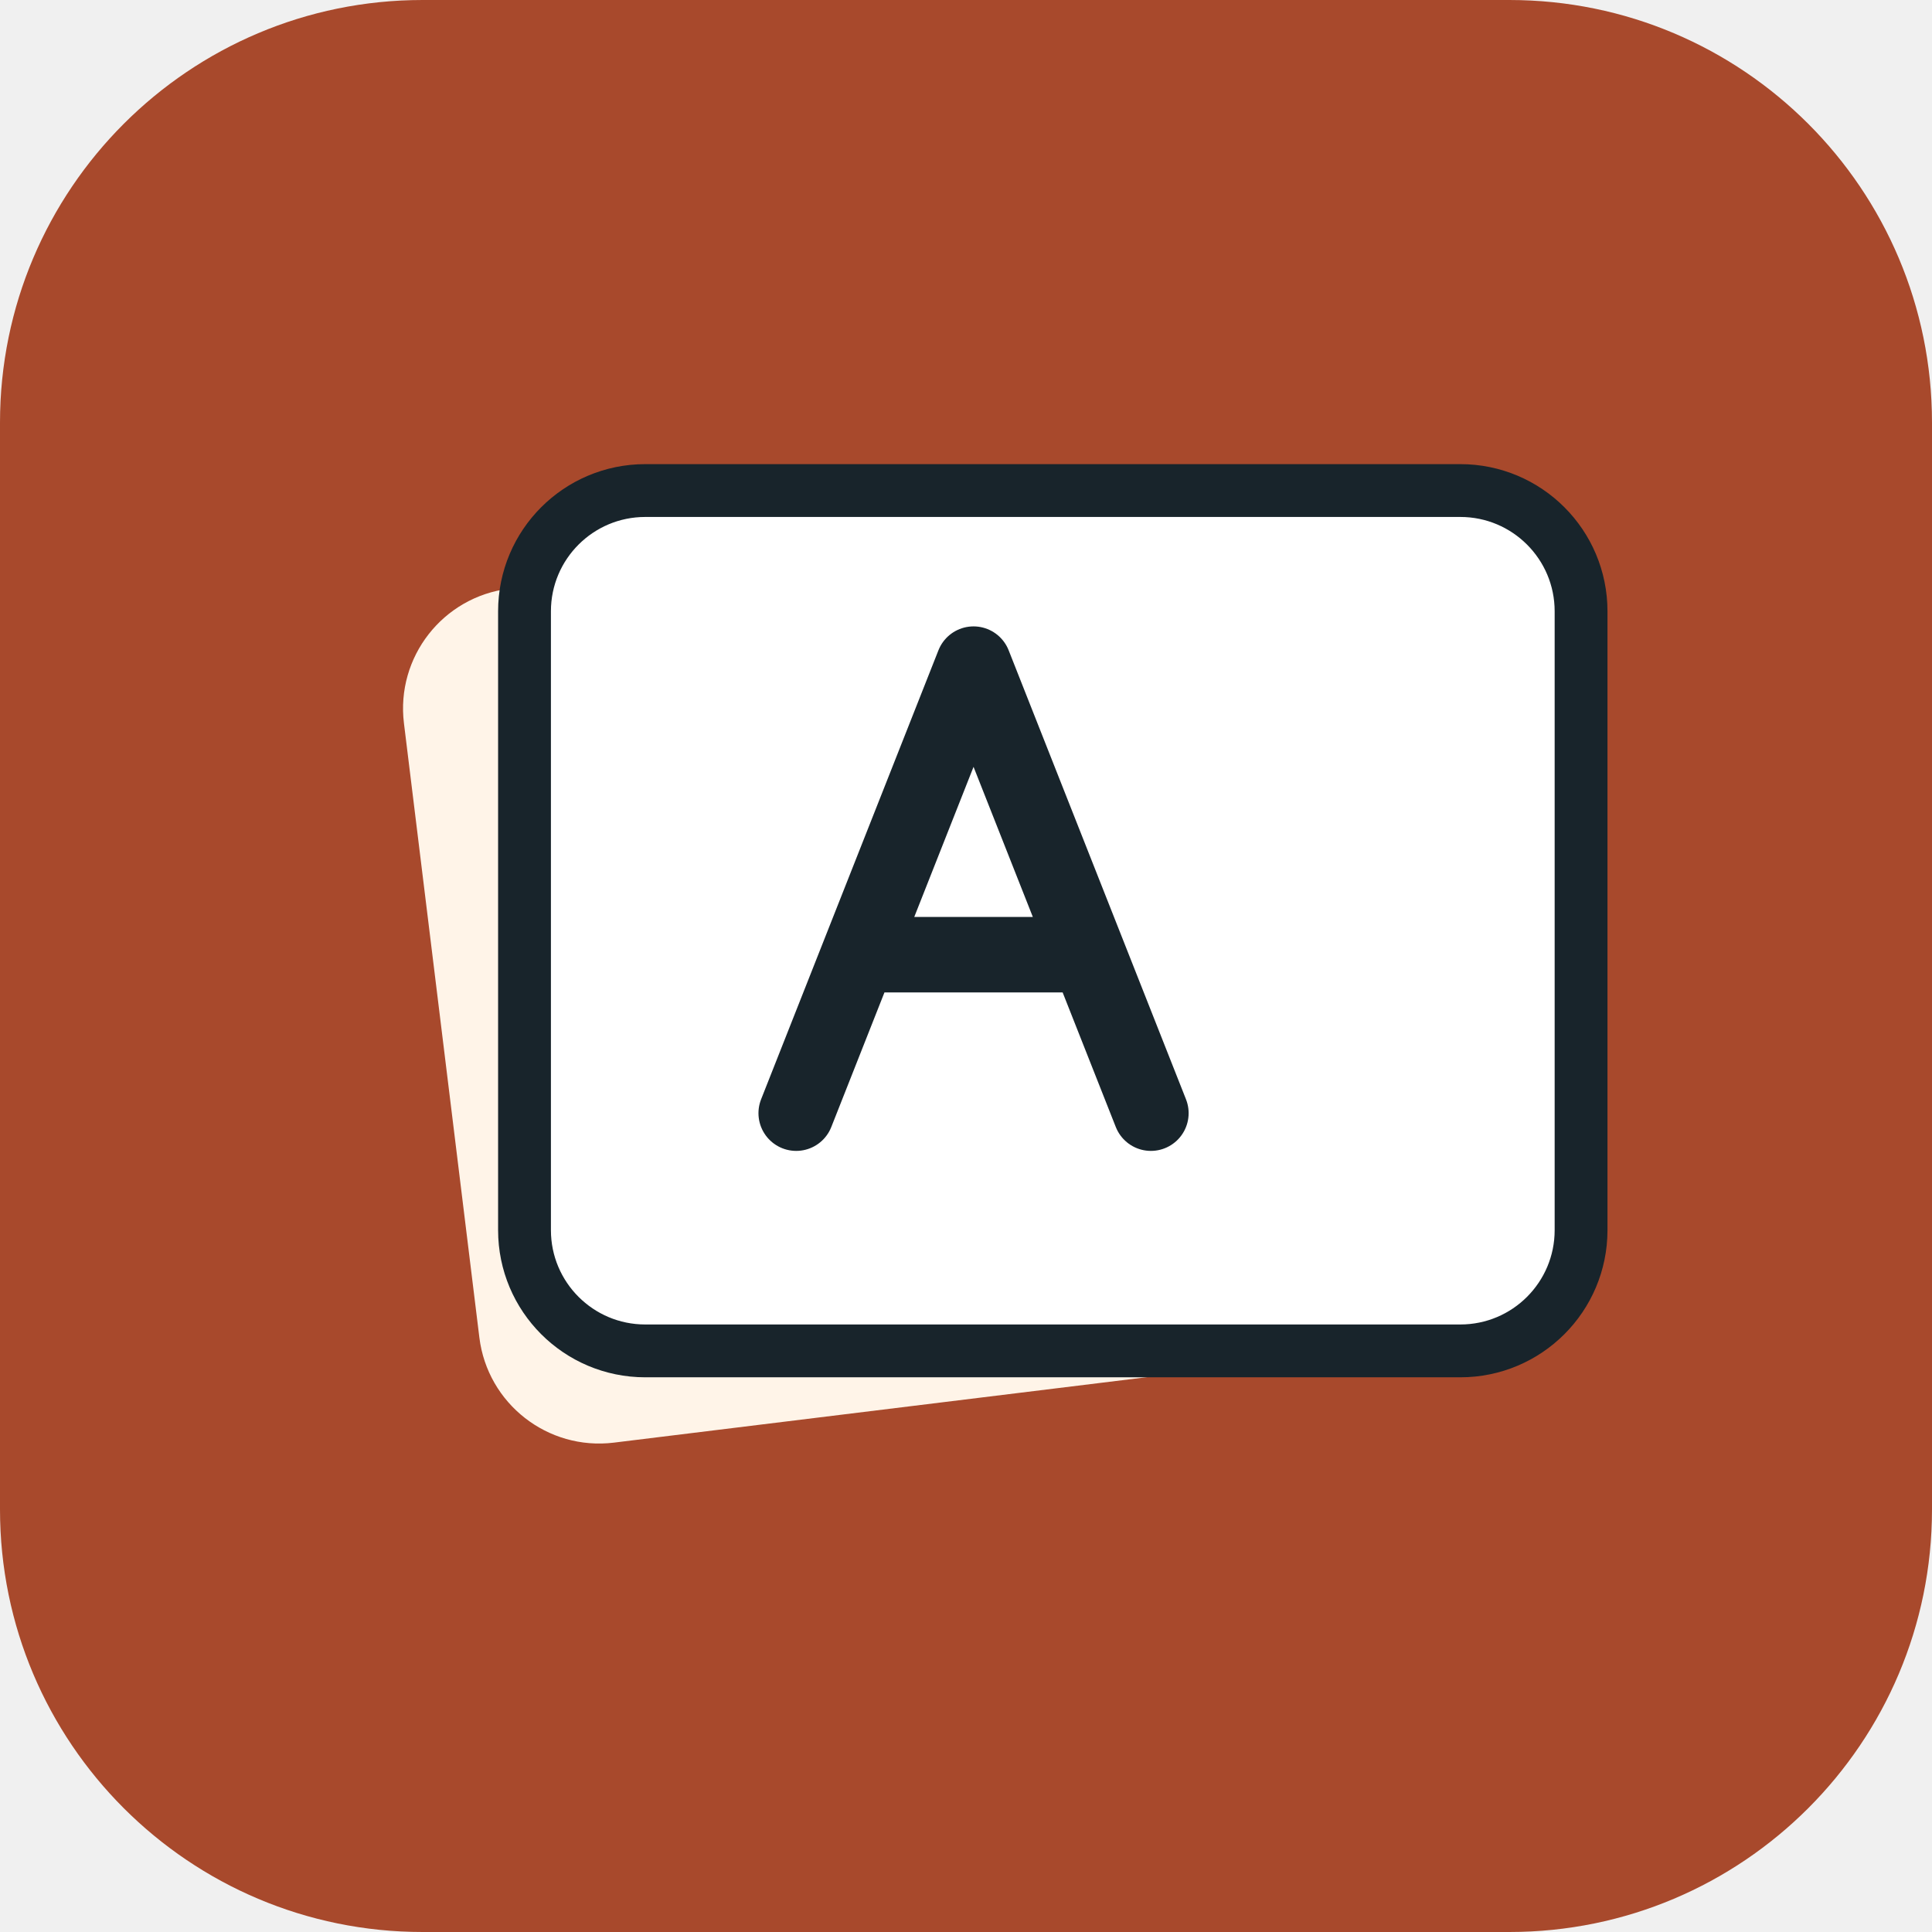
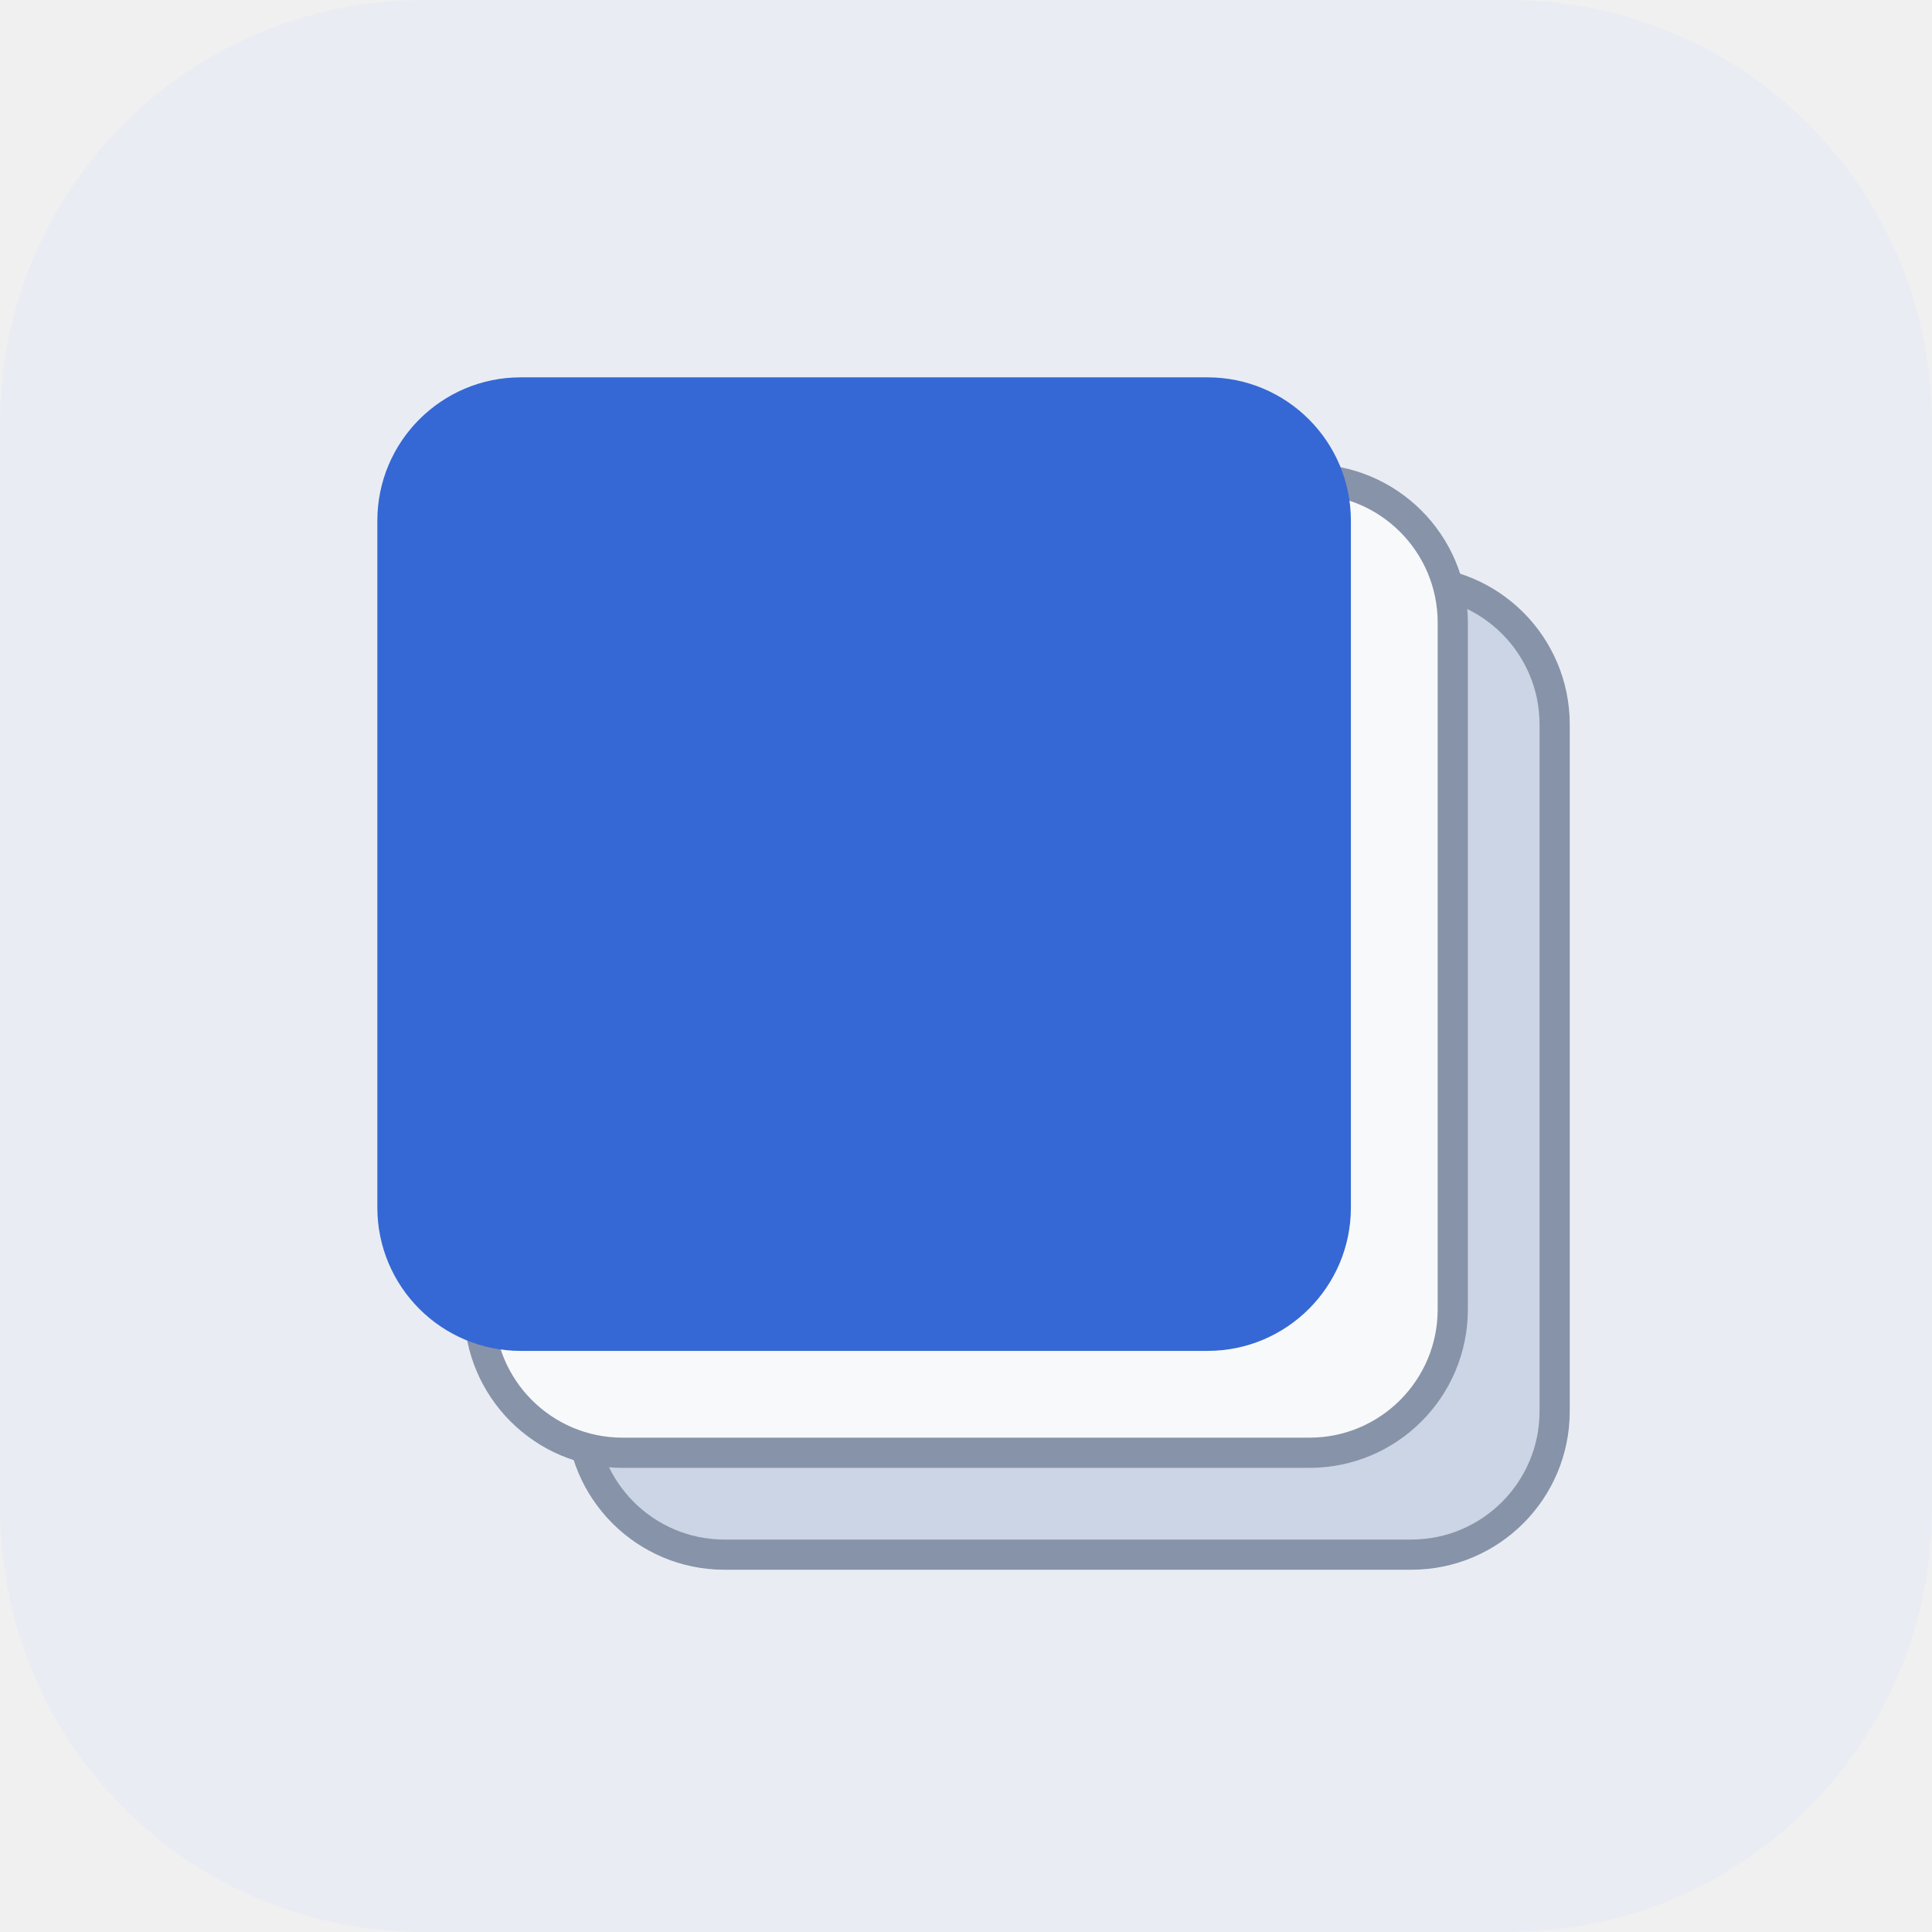
- <svg xmlns="http://www.w3.org/2000/svg" viewBox="0 0 512 512">
-   <rect width="512" height="512" rx="112" fill="#a8492c" />
-   <rect x="116" y="142" width="280" height="228" rx="32" fill="#fff4e8" transform="rotate(-7 256 256)" />
-   <rect x="139" y="130" width="280" height="228" rx="32" fill="#fff" stroke="#18242b" stroke-width="14" />
-   <path d="M211 295l47-119 47 119m-76-42h58" fill="none" stroke="#18242b" stroke-width="20" stroke-linecap="round" stroke-linejoin="round" />
+ <svg xmlns="http://www.w3.org/2000/svg" width="100%" height="100%" viewBox="0 0 512 512">
+   <rect width="512" height="512" rx="112" fill="#e9edf3" />
+   <rect x="154" y="154" width="258" height="258" rx="38" fill="#cbd5e5" stroke="#8793a8" stroke-width="8" />
+   <rect x="127" y="127" width="258" height="258" rx="38" fill="#f8f9fb" stroke="#8793a8" stroke-width="8" />
+   <rect x="100" y="100" width="258" height="258" rx="38" fill="#3568d4" />
</svg>
